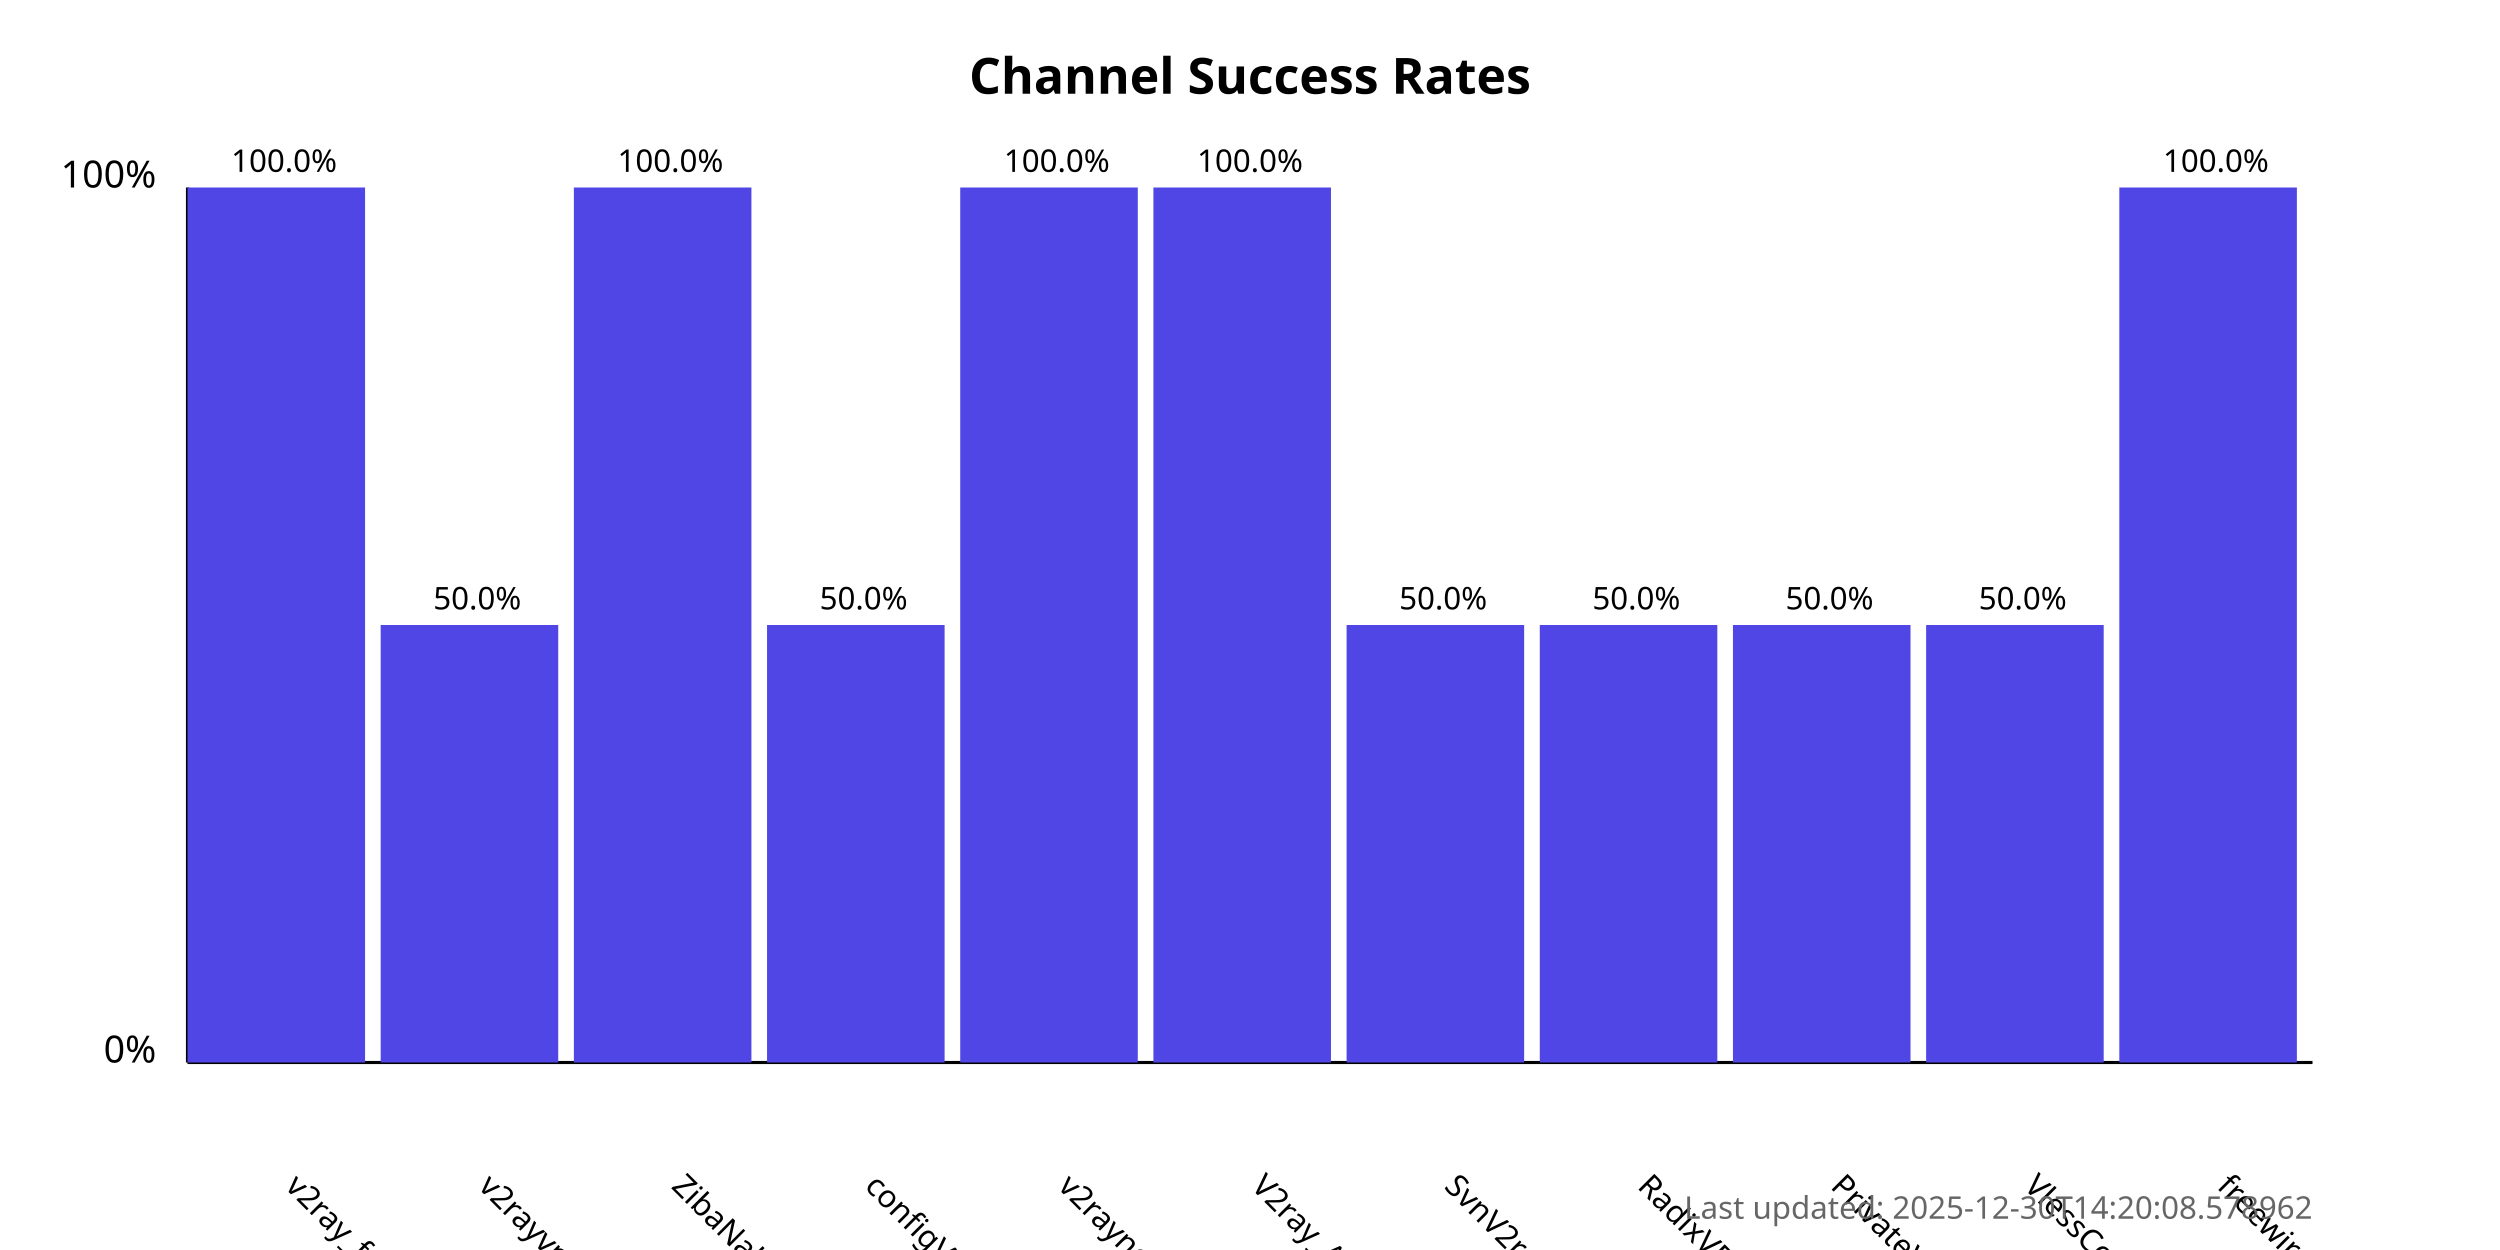
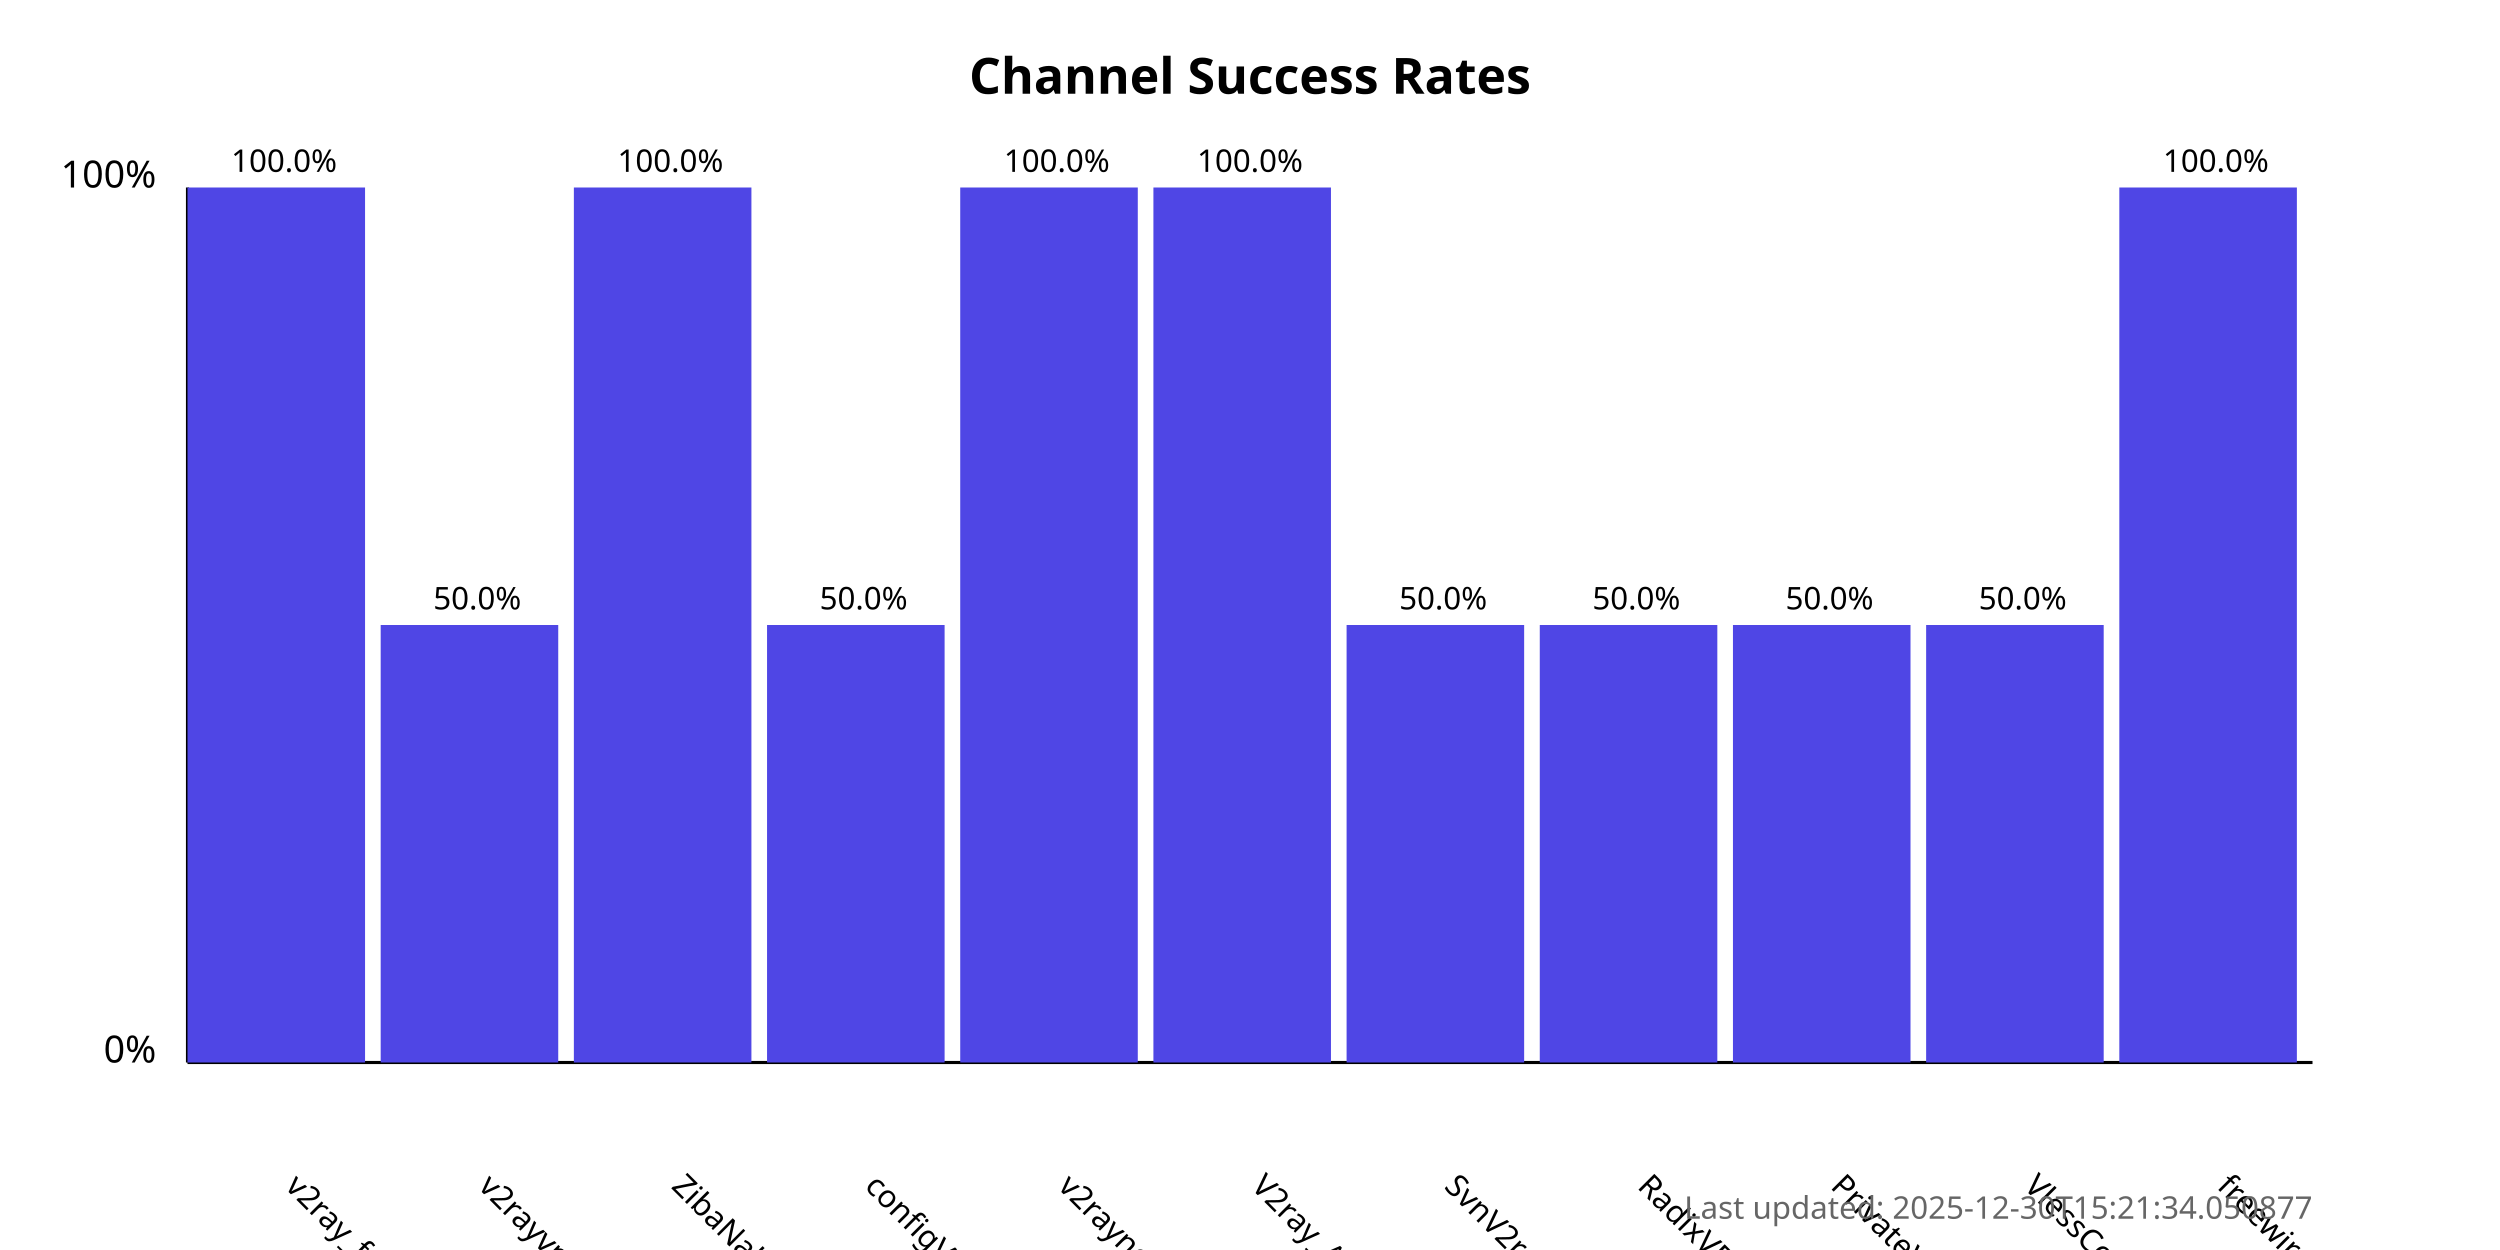
<svg xmlns="http://www.w3.org/2000/svg" width="800" height="400">
  <style>
            .chart-title { font: bold 16px sans-serif; }
            .axis-label { font: 12px sans-serif; }
            .tick-label { font: 10px sans-serif; }
            .bar { fill: #4f46e5; }
            .bar:hover { fill: #6366f1; }
            .timestamp { font: 10px sans-serif; fill: #666; }
        </style>
  <text x="400.0" y="30" text-anchor="middle" class="chart-title">
            Channel Success Rates
        </text>
  <line x1="60" y1="340" x2="60" y2="60" stroke="black" stroke-width="1" />
  <line x1="60" y1="340" x2="740" y2="340" stroke="black" stroke-width="1" />
  <text x="50" y="340" text-anchor="end" class="axis-label">0%</text>
  <text x="50" y="60" text-anchor="end" class="axis-label">100%</text>
  <g>
    <rect x="60" y="60.0" width="56.818" height="280.0" class="bar" />
    <text x="90.909" y="380" transform="rotate(45, 90.90909, 380)" text-anchor="start" class="tick-label">
                v2ray_free_conf
            </text>
    <text x="90.909" y="55.0" text-anchor="middle" class="tick-label">
                100.0%
            </text>
  </g>
  <g>
    <rect x="121.818" y="200.0" width="56.818" height="140.0" class="bar" />
    <text x="152.727" y="380" transform="rotate(45, 152.7273, 380)" text-anchor="start" class="tick-label">
                v2rayvpno
            </text>
    <text x="152.727" y="195.0" text-anchor="middle" class="tick-label">
                50.0%
            </text>
  </g>
  <g>
    <rect x="183.636" y="60.0" width="56.818" height="280.0" class="bar" />
    <text x="214.545" y="380" transform="rotate(45, 214.5455, 380)" text-anchor="start" class="tick-label">
                ZibaNabz
            </text>
    <text x="214.545" y="55.0" text-anchor="middle" class="tick-label">
                100.0%
            </text>
  </g>
  <g>
    <rect x="245.455" y="200.0" width="56.818" height="140.0" class="bar" />
    <text x="276.364" y="380" transform="rotate(45, 276.3636, 380)" text-anchor="start" class="tick-label">
                configV2rayForFree
            </text>
    <text x="276.364" y="195.0" text-anchor="middle" class="tick-label">
                50.0%
            </text>
  </g>
  <g>
    <rect x="307.273" y="60.0" width="56.818" height="280.0" class="bar" />
    <text x="338.182" y="380" transform="rotate(45, 338.1818, 380)" text-anchor="start" class="tick-label">
                v2rayngvpn
            </text>
    <text x="338.182" y="55.0" text-anchor="middle" class="tick-label">
                100.0%
            </text>
  </g>
  <g>
    <rect x="369.091" y="60.0" width="56.818" height="280.0" class="bar" />
    <text x="400.0" y="380" transform="rotate(45, 400.0, 380)" text-anchor="start" class="tick-label">
                V2ray_Alpha
            </text>
    <text x="400.0" y="55.0" text-anchor="middle" class="tick-label">
                100.0%
            </text>
  </g>
  <g>
    <rect x="430.909" y="200.0" width="56.818" height="140.0" class="bar" />
    <text x="461.818" y="380" transform="rotate(45, 461.8182, 380)" text-anchor="start" class="tick-label">
                SvnV2ray
            </text>
    <text x="461.818" y="195.0" text-anchor="middle" class="tick-label">
                50.0%
            </text>
  </g>
  <g>
    <rect x="492.727" y="200.0" width="56.818" height="140.0" class="bar" />
    <text x="523.636" y="380" transform="rotate(45, 523.6364, 380)" text-anchor="start" class="tick-label">
                RadixVPN
            </text>
    <text x="523.636" y="195.0" text-anchor="middle" class="tick-label">
                50.0%
            </text>
  </g>
  <g>
    <rect x="554.545" y="200.0" width="56.818" height="140.0" class="bar" />
    <text x="585.455" y="380" transform="rotate(45, 585.4545, 380)" text-anchor="start" class="tick-label">
                PrivateVPNs
            </text>
    <text x="585.455" y="195.0" text-anchor="middle" class="tick-label">
                50.0%
            </text>
  </g>
  <g>
    <rect x="616.364" y="200.0" width="56.818" height="140.0" class="bar" />
    <text x="647.273" y="380" transform="rotate(45, 647.2727, 380)" text-anchor="start" class="tick-label">
                VlessConfig
            </text>
    <text x="647.273" y="195.0" text-anchor="middle" class="tick-label">
                50.0%
            </text>
  </g>
  <g>
    <rect x="678.182" y="60.0" width="56.818" height="280.0" class="bar" />
    <text x="709.091" y="380" transform="rotate(45, 709.0909, 380)" text-anchor="start" class="tick-label">
                freewireguard
            </text>
    <text x="709.091" y="55.0" text-anchor="middle" class="tick-label">
                100.0%
            </text>
  </g>
  <text x="740" y="390" text-anchor="end" class="timestamp">
-             Last updated: 2025-12-30T14:20:08.578962
+             Last updated: 2025-12-30T15:21:34.050877
        </text>
</svg>
